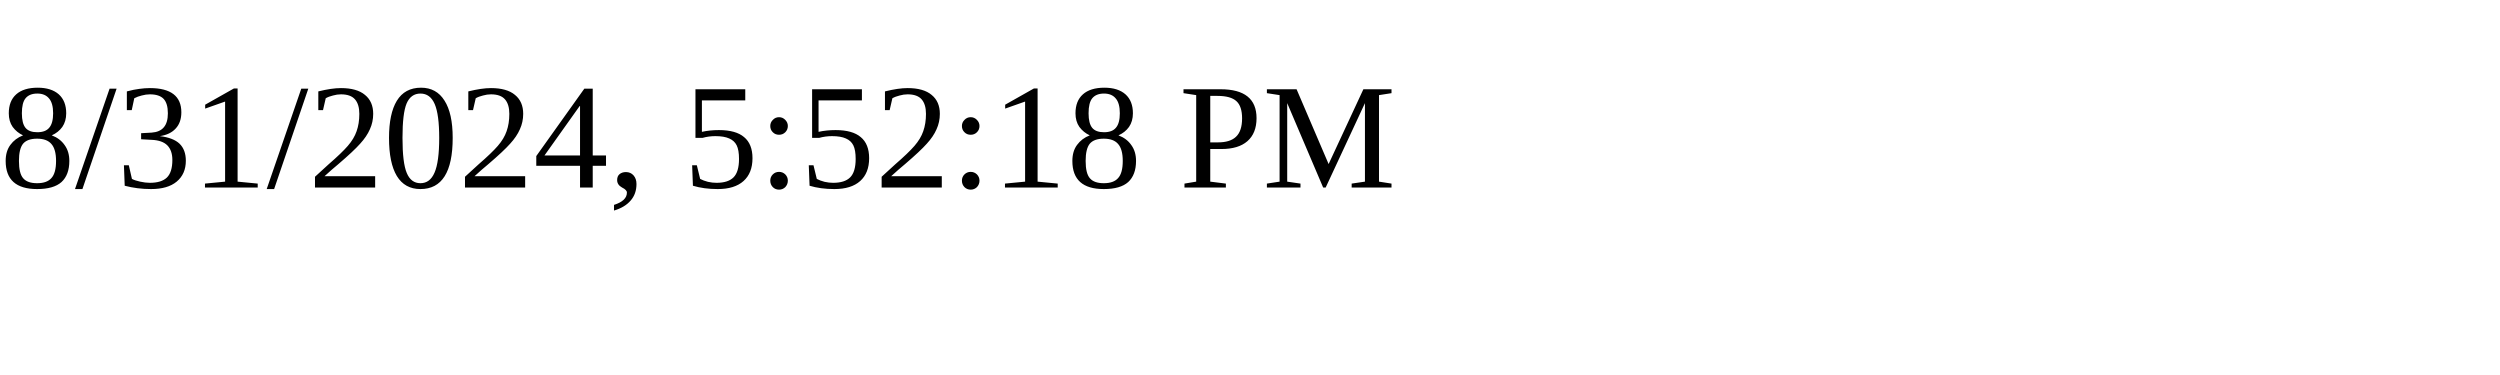
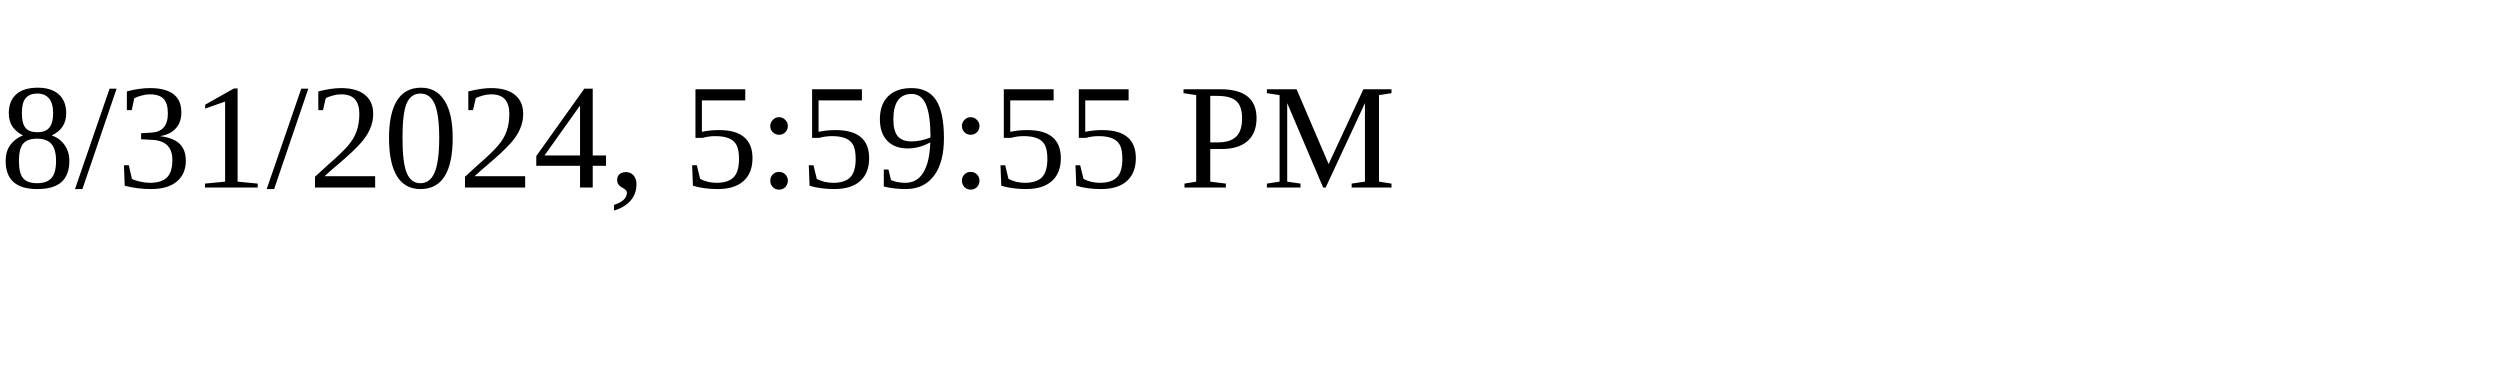
<svg xmlns="http://www.w3.org/2000/svg" height="30" width="200">
-   <text x="0" y="15">8/31/2024, 5:52:18 PM</text>
+   <text x="0" y="15">8/31/2024, 5:59:55 PM</text>
</svg>
